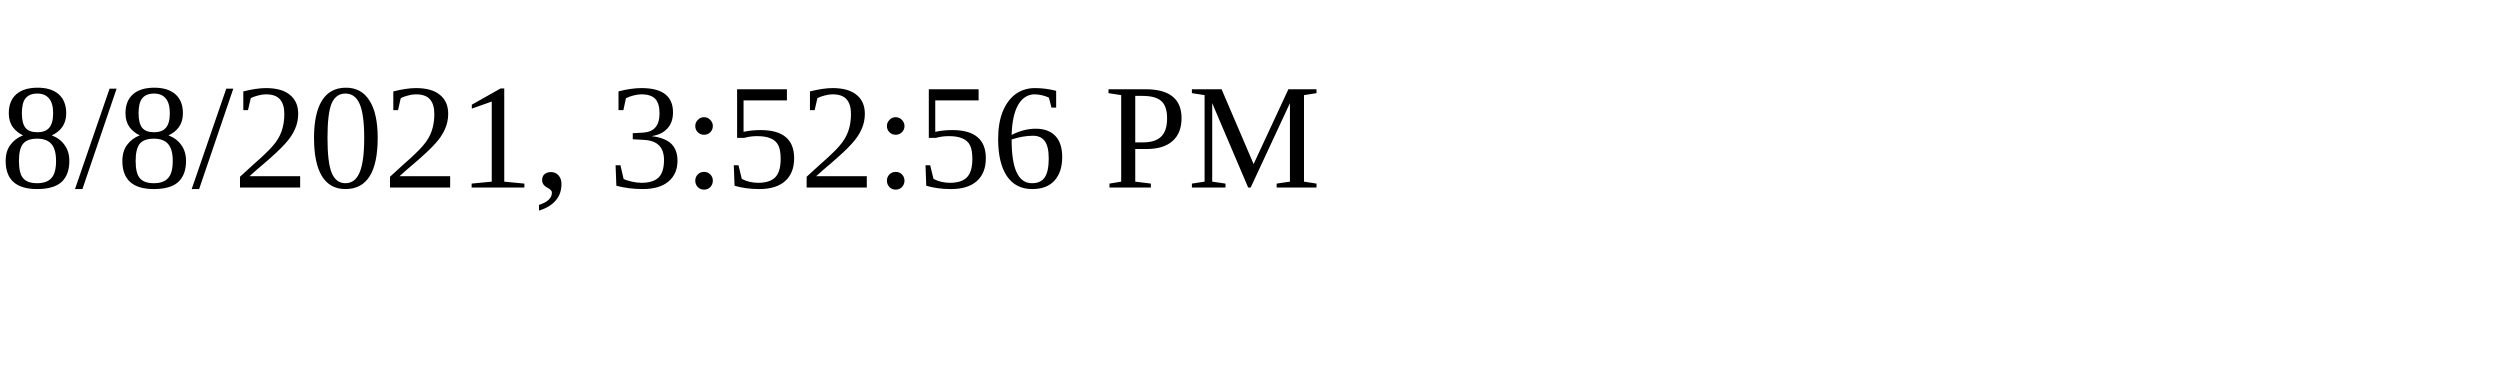
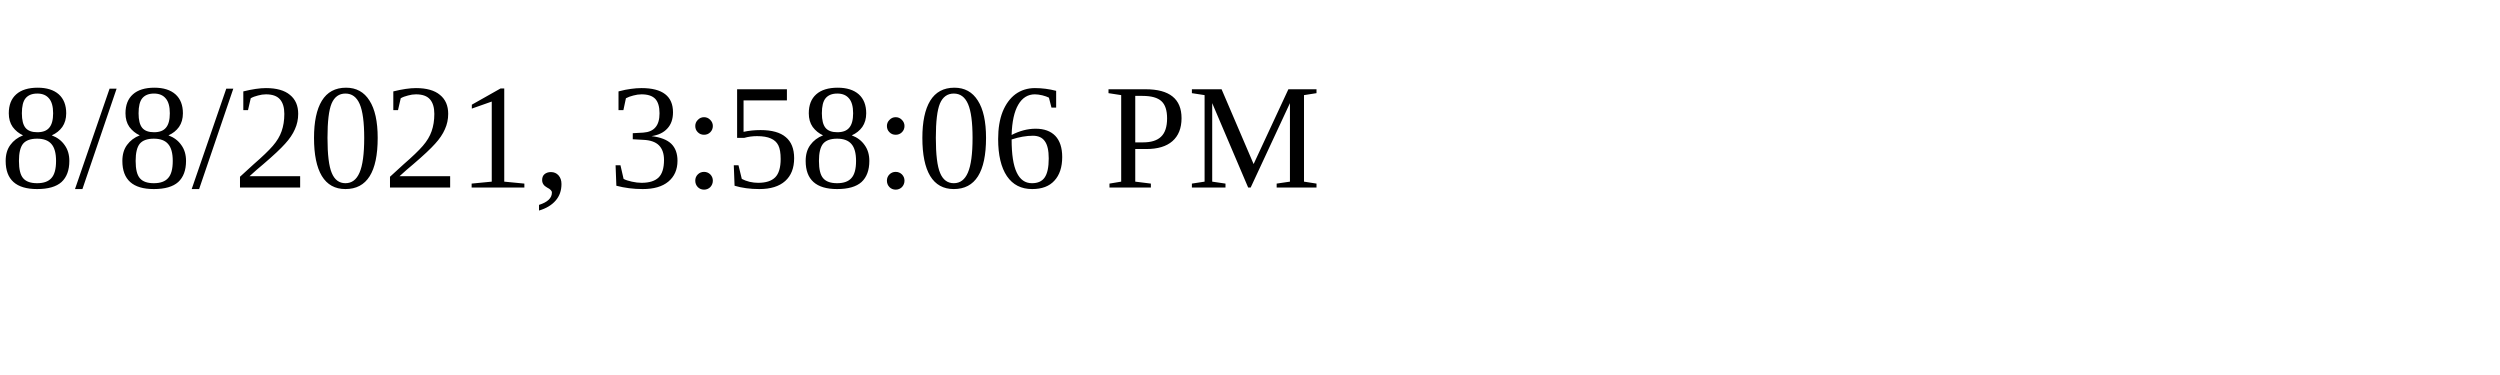
<svg xmlns="http://www.w3.org/2000/svg" height="30" width="200">
-   <text x="0" y="15">8/8/2021, 3:52:56 PM</text>
+   <text x="0" y="15">8/8/2021, 3:58:06 PM</text>
</svg>
